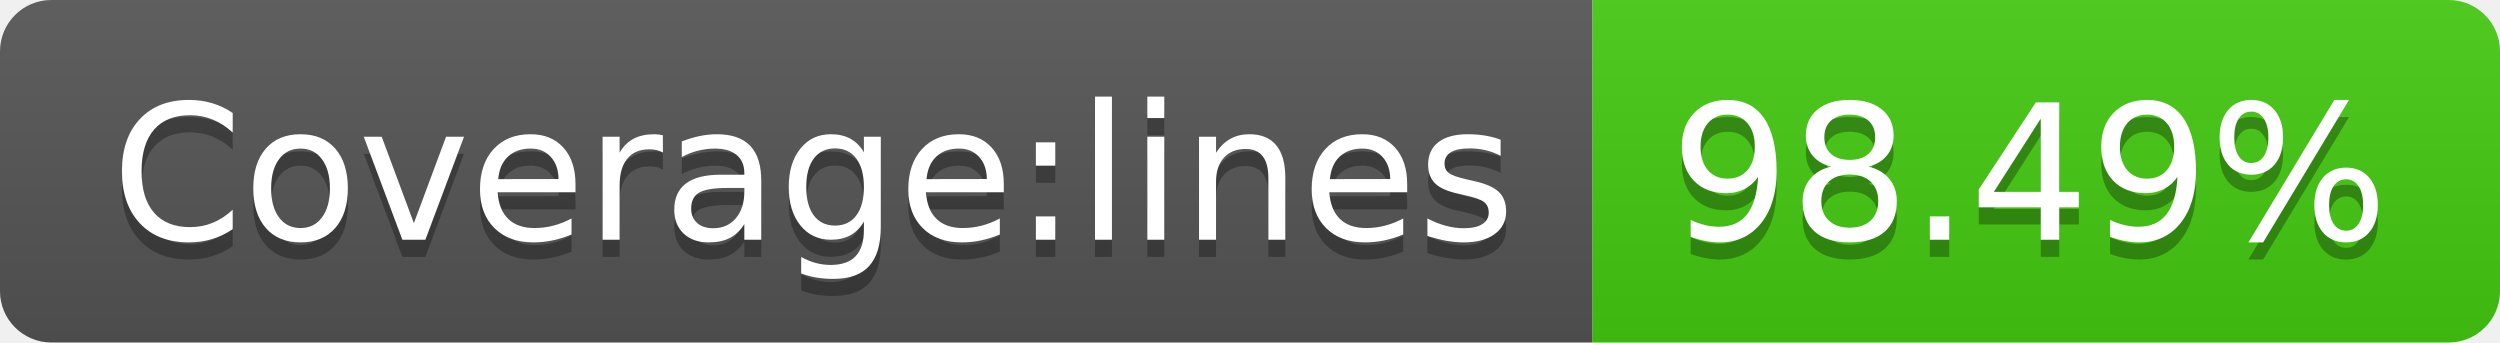
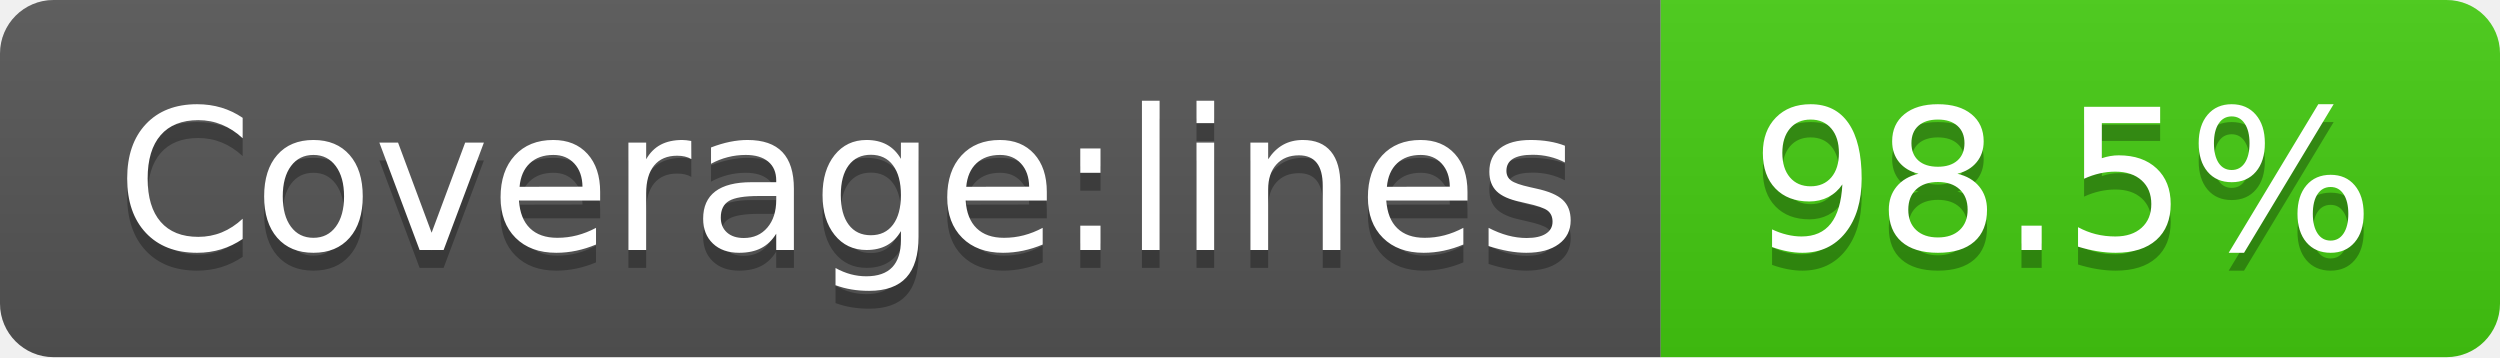
- <svg xmlns="http://www.w3.org/2000/svg" width="146" height="20" role="img" aria-label="Coverage:lines: 98.49%">
+ <svg xmlns="http://www.w3.org/2000/svg" width="140" height="20" role="img" aria-label="Coverage:lines: 98.5%">
  <linearGradient id="s" x2="0" y2="100%">
    <stop offset="0" stop-color="#bbb" stop-opacity=".1" />
    <stop offset="1" stop-opacity=".1" />
  </linearGradient>
  <clipPath id="r">
-     <rect width="146" height="20" rx="3" fill="#fff" />
+     <rect width="140" height="20" rx="3" fill="#fff" />
  </clipPath>
  <g clip-path="url(#r)">
    <rect width="93" height="20" fill="#555" />
-     <rect x="93" width="53" height="20" fill="#4c1" />
-     <rect width="146" height="20" fill="url(#s)" />
+     <rect x="93" width="47" height="20" fill="#4c1" />
+     <rect width="140" height="20" fill="url(#s)" />
  </g>
  <g fill="#fff" text-anchor="middle" font-family="Verdana,Geneva,DejaVu Sans,sans-serif" text-rendering="geometricPrecision" font-size="110">
    <text aria-hidden="true" x="475" y="150" fill="#010101" fill-opacity=".3" transform="scale(.1)" textLength="830">Coverage:lines</text>
    <text x="475" y="140" transform="scale(.1)" fill="#fff" textLength="830">Coverage:lines</text>
-     <text aria-hidden="true" x="1185" y="150" fill="#010101" fill-opacity=".3" transform="scale(.1)" textLength="430">98.49%</text>
-     <text x="1185" y="140" transform="scale(.1)" fill="#fff" textLength="430">98.49%</text>
+     <text aria-hidden="true" x="1155" y="150" fill="#010101" fill-opacity=".3" transform="scale(.1)" textLength="370">98.5%</text>
+     <text x="1155" y="140" transform="scale(.1)" fill="#fff" textLength="370">98.5%</text>
  </g>
</svg>
